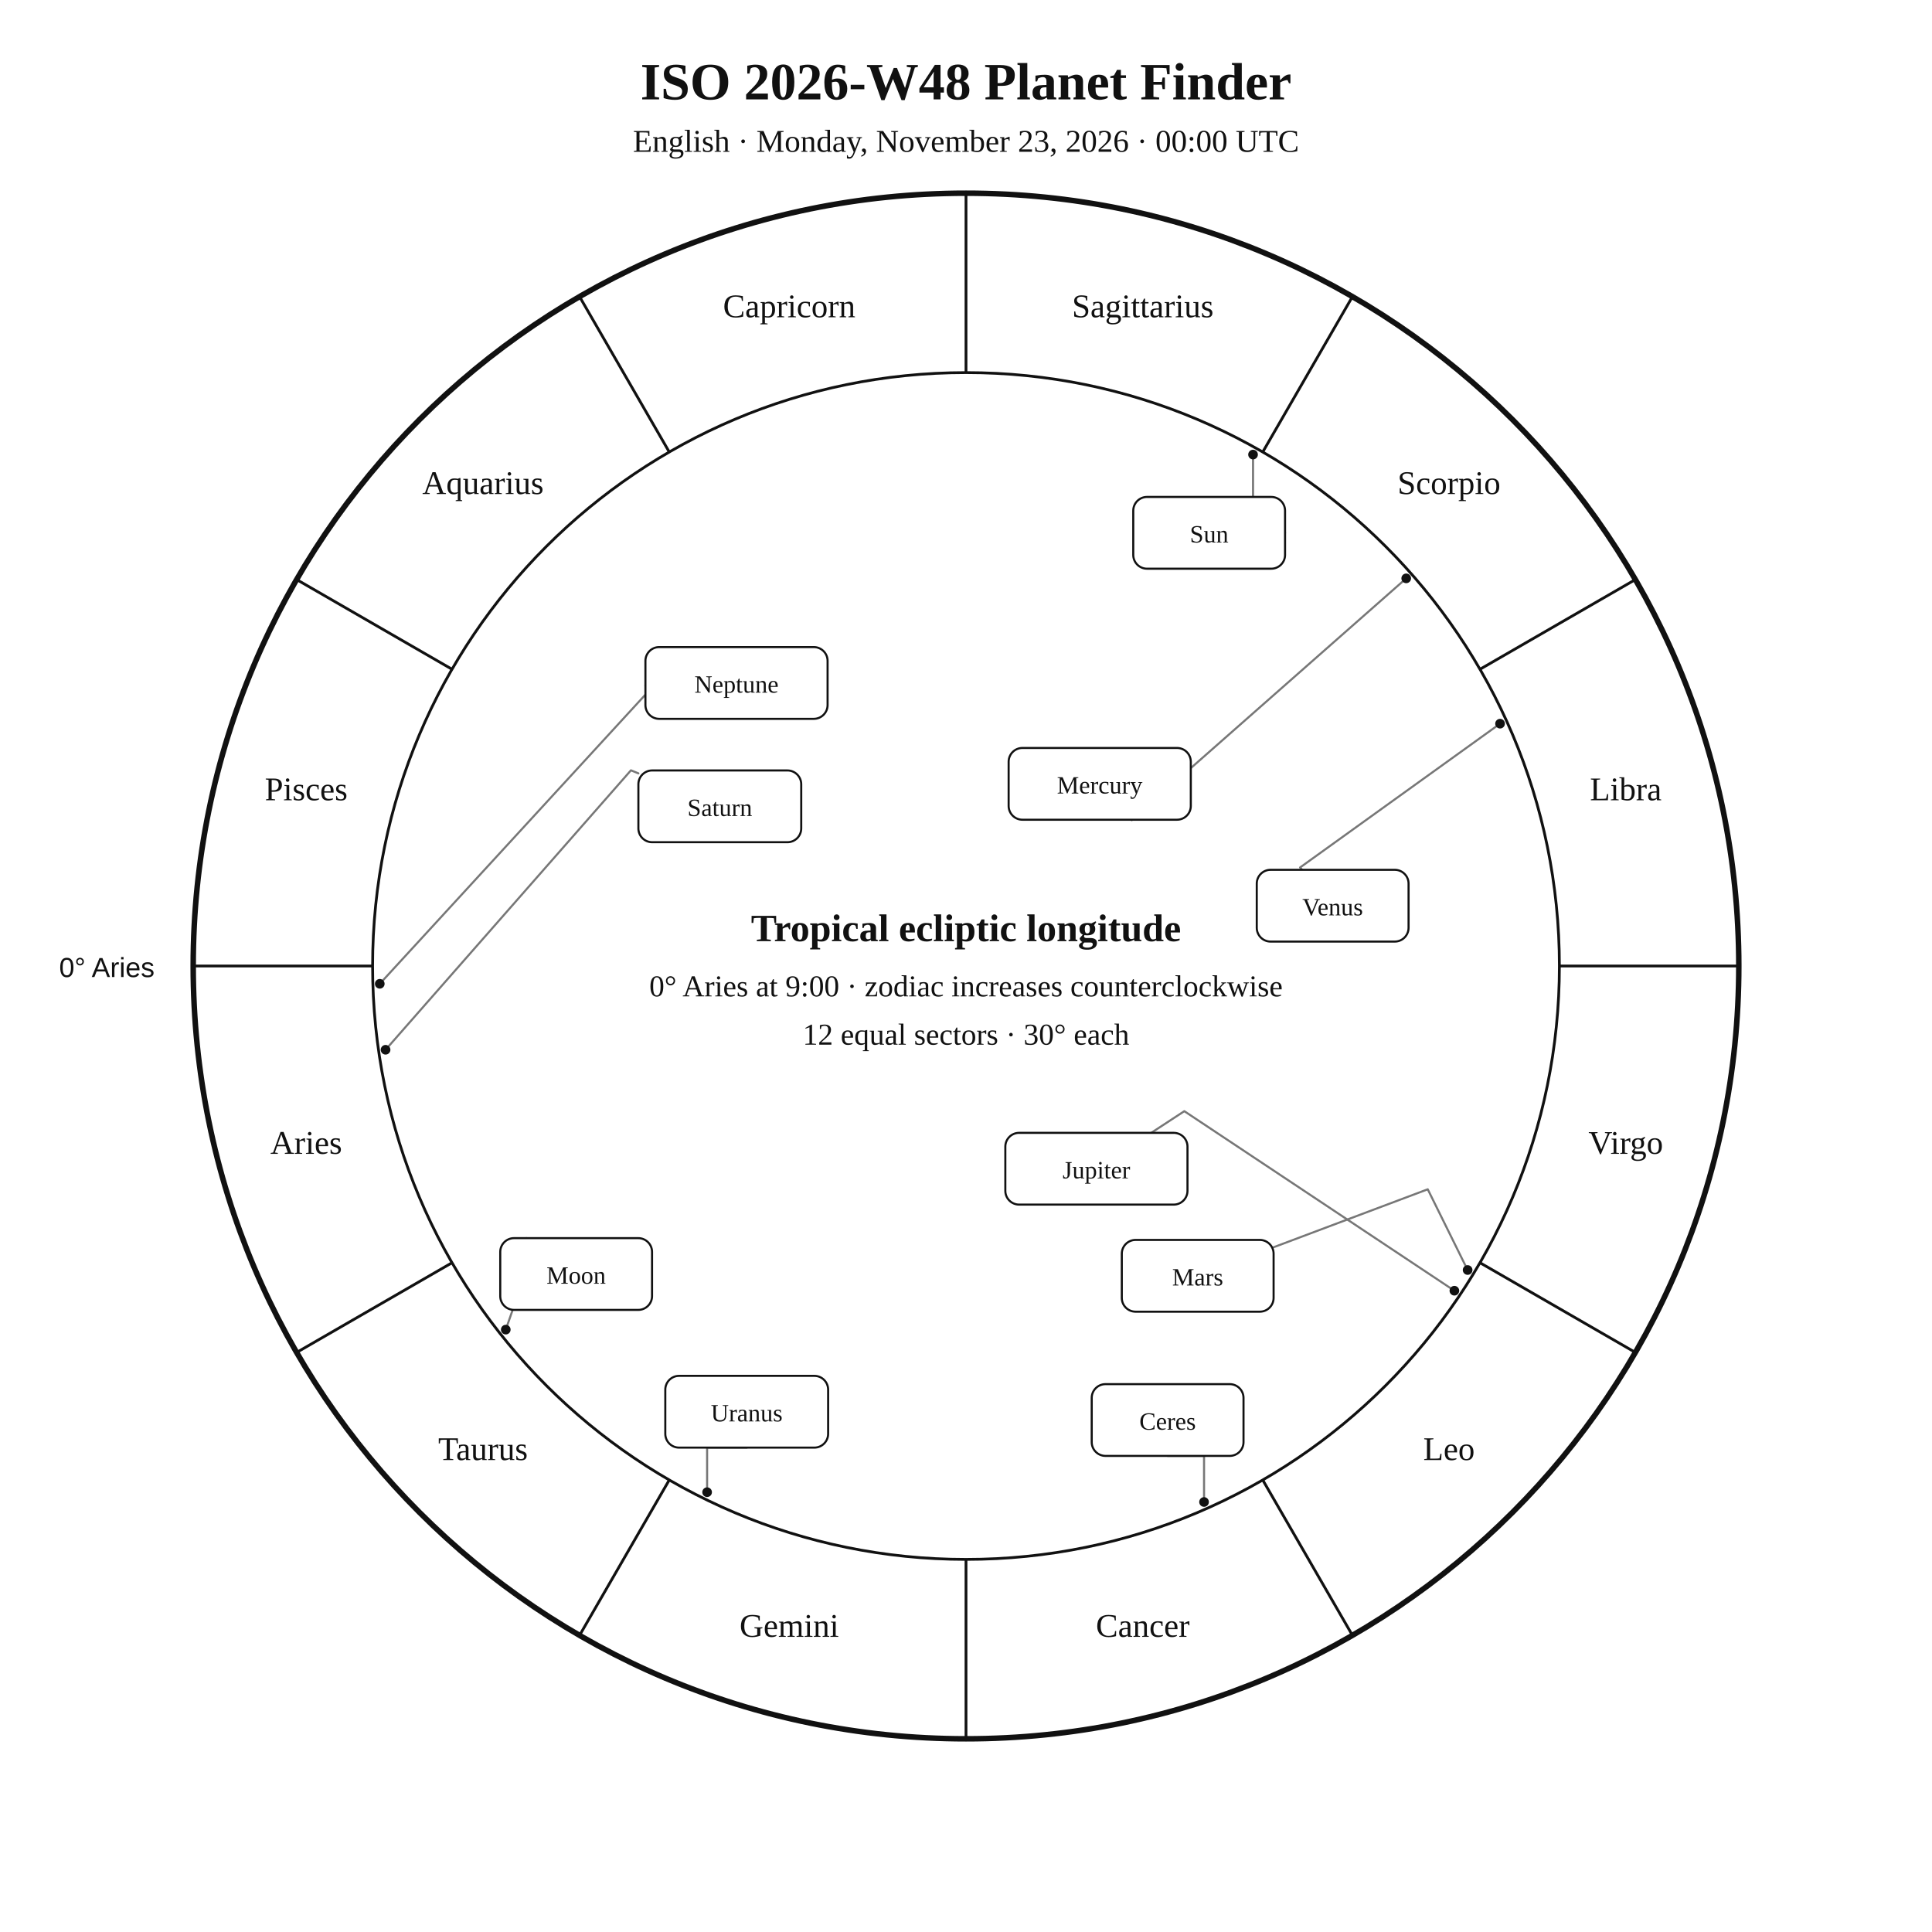
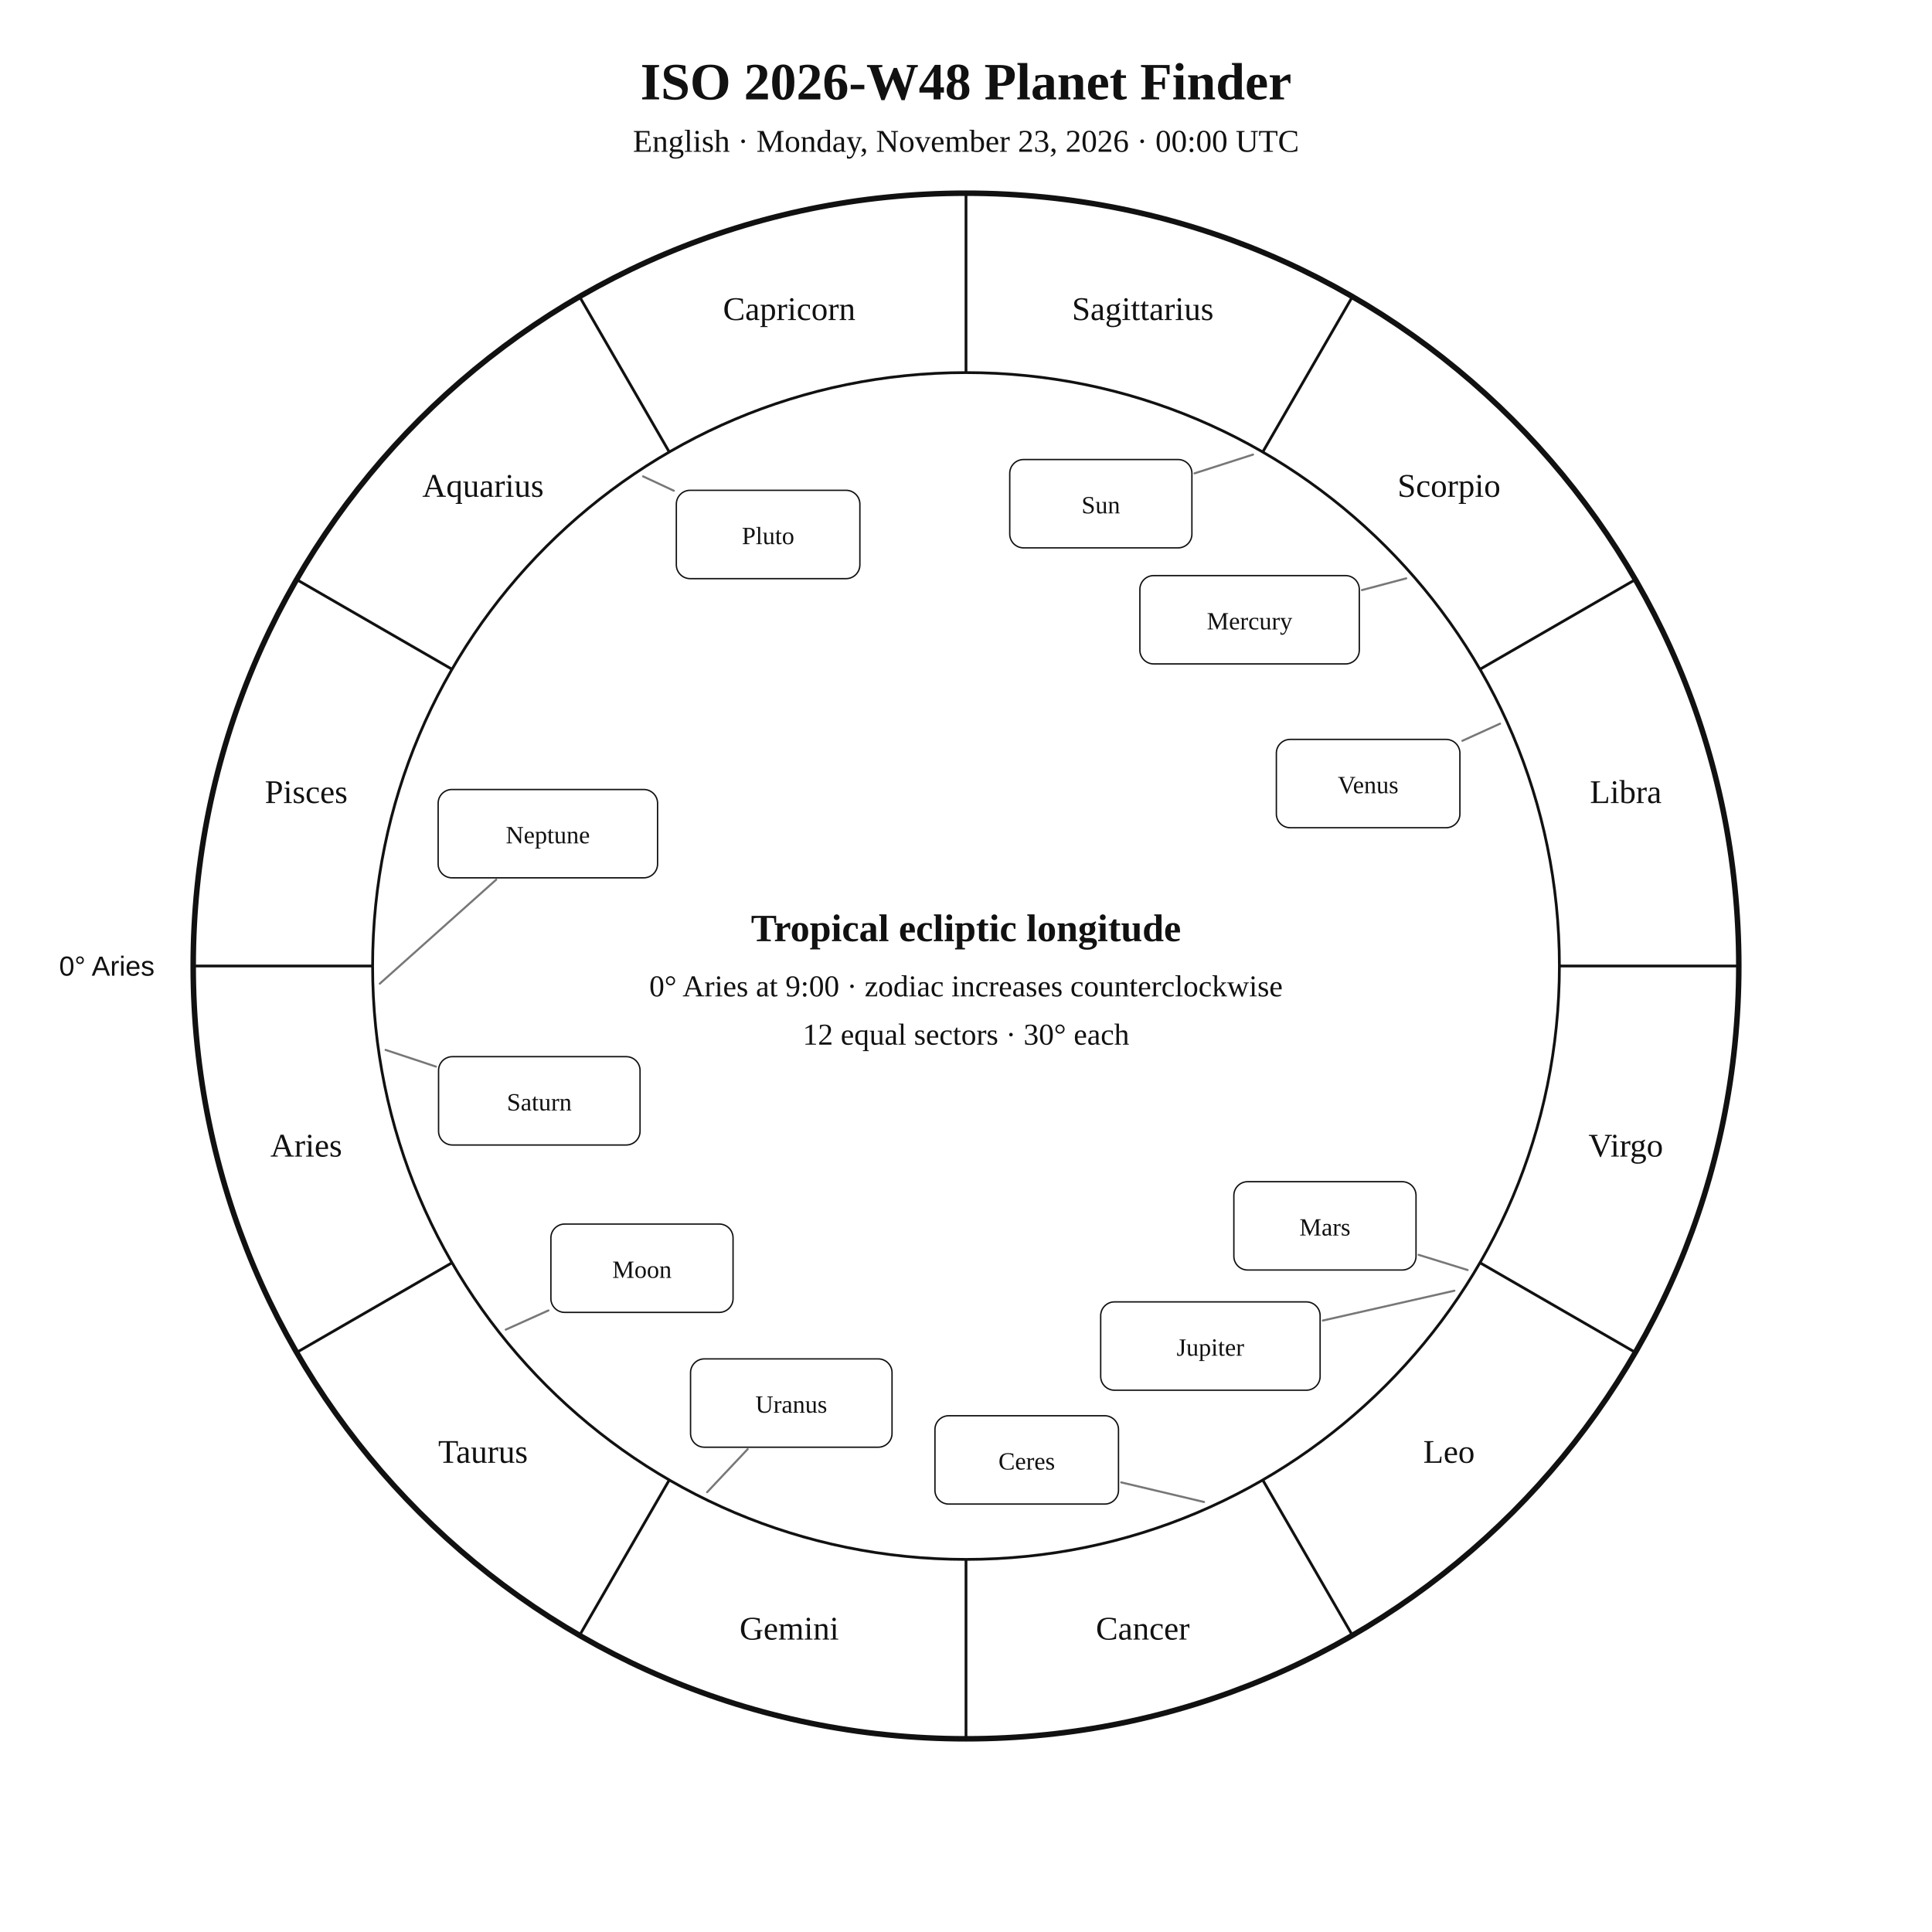
<svg xmlns="http://www.w3.org/2000/svg" width="1400" height="1400" viewBox="0 0 1400 1400">
  <rect width="100%" height="100%" fill="white" />
-   <style>text{font-family:Georgia,"Times New Roman",serif;fill:#111}.sans{font-family:Arial,Helvetica,sans-serif}.symbol{font-family:"Arial Unicode MS","Segoe UI Symbol","Noto Sans Symbols 2","Apple Symbols",serif;font-variant-emoji:text;fill:#111}</style>
+   <style>text{font-family:Georgia,"Times New Roman",serif;fill:#111!important;color:#111!important;-webkit-text-fill-color:#111!important}.sans{font-family:Arial,Helvetica,sans-serif}</style>
  <text x="700" y="72" text-anchor="middle" font-size="38" font-weight="700">ISO 2026-W48 Planet Finder</text>
  <text x="700" y="110" text-anchor="middle" font-size="23">English · Monday, November 23, 2026 · 00:00 UTC</text>
  <circle cx="700" cy="700" r="560" fill="none" stroke="#111" stroke-width="4" />
  <circle cx="700" cy="700" r="430" fill="none" stroke="#111" stroke-width="2" />
  <line x1="270.0" y1="700.0" x2="140.0" y2="700.0" stroke="#111" stroke-width="2" />
  <line x1="327.6" y1="915.0" x2="215.0" y2="980.0" stroke="#111" stroke-width="2" />
  <line x1="485.0" y1="1072.4" x2="420.0" y2="1185.0" stroke="#111" stroke-width="2" />
  <line x1="700.0" y1="1130.0" x2="700.0" y2="1260.0" stroke="#111" stroke-width="2" />
  <line x1="915.0" y1="1072.4" x2="980.0" y2="1185.0" stroke="#111" stroke-width="2" />
  <line x1="1072.4" y1="915.0" x2="1185.0" y2="980.0" stroke="#111" stroke-width="2" />
  <line x1="1130.0" y1="700.0" x2="1260.0" y2="700.0" stroke="#111" stroke-width="2" />
  <line x1="1072.4" y1="485.0" x2="1185.0" y2="420.0" stroke="#111" stroke-width="2" />
  <line x1="915.0" y1="327.6" x2="980.0" y2="215.0" stroke="#111" stroke-width="2" />
  <line x1="700.0" y1="270.0" x2="700.0" y2="140.0" stroke="#111" stroke-width="2" />
  <line x1="485.0" y1="327.6" x2="420.0" y2="215.0" stroke="#111" stroke-width="2" />
  <line x1="327.6" y1="485.0" x2="215.0" y2="420.0" stroke="#111" stroke-width="2" />
-   <text x="221.9" y="836.1" text-anchor="middle" font-size="24">Aries</text>
-   <text x="350.0" y="1058.0" text-anchor="middle" font-size="24">Taurus</text>
-   <text x="571.9" y="1186.1" text-anchor="middle" font-size="24">Gemini</text>
-   <text x="828.1" y="1186.1" text-anchor="middle" font-size="24">Cancer</text>
-   <text x="1050.0" y="1058.0" text-anchor="middle" font-size="24">Leo</text>
-   <text x="1178.1" y="836.1" text-anchor="middle" font-size="24">Virgo</text>
-   <text x="1178.1" y="579.9" text-anchor="middle" font-size="24">Libra</text>
-   <text x="1050.0" y="358.0" text-anchor="middle" font-size="24">Scorpio</text>
-   <text x="828.1" y="229.9" text-anchor="middle" font-size="24">Sagittarius</text>
-   <text x="571.9" y="229.9" text-anchor="middle" font-size="24">Capricorn</text>
-   <text x="350.0" y="358.0" text-anchor="middle" font-size="24">Aquarius</text>
-   <text x="221.9" y="579.9" text-anchor="middle" font-size="24">Pisces</text>
-   <text x="112" y="708" text-anchor="end" font-size="20" class="sans">0° Aries</text>
-   <polyline points="908.0,329.4 908.0,386.1 931.2,386.1" fill="none" stroke="#777" stroke-width="1.5" stroke-linejoin="round" stroke-linecap="round" />
-   <circle cx="908.0" cy="329.4" r="3.5" fill="#111" />
-   <polyline points="366.5,963.5 388.0,901.9 381.4,897.2" fill="none" stroke="#777" stroke-width="1.5" stroke-linejoin="round" stroke-linecap="round" />
-   <circle cx="366.5" cy="963.5" r="3.5" fill="#111" />
-   <polyline points="1019.0,419.1 820.1,594.3 819.8,594.0" fill="none" stroke="#777" stroke-width="1.5" stroke-linejoin="round" stroke-linecap="round" />
-   <circle cx="1019.0" cy="419.1" r="3.5" fill="#111" />
-   <polyline points="1087.0,524.4 942.1,628.6 943.6,630.3" fill="none" stroke="#777" stroke-width="1.5" stroke-linejoin="round" stroke-linecap="round" />
-   <circle cx="1087.0" cy="524.4" r="3.5" fill="#111" />
-   <polyline points="1063.5,920.3 1034.6,861.8 922.9,903.8" fill="none" stroke="#777" stroke-width="1.5" stroke-linejoin="round" stroke-linecap="round" />
-   <circle cx="1063.5" cy="920.3" r="3.5" fill="#111" />
-   <polyline points="1053.9,935.3 858.2,805.2 834.2,820.9" fill="none" stroke="#777" stroke-width="1.5" stroke-linejoin="round" stroke-linecap="round" />
-   <circle cx="1053.9" cy="935.3" r="3.5" fill="#111" />
-   <polyline points="279.4,760.7 457.2,558.2 462.6,560.4" fill="none" stroke="#777" stroke-width="1.5" stroke-linejoin="round" stroke-linecap="round" />
-   <circle cx="279.4" cy="760.7" r="3.5" fill="#111" />
-   <polyline points="512.4,1081.3 512.4,1049.0 541.1,1049.0" fill="none" stroke="#777" stroke-width="1.5" stroke-linejoin="round" stroke-linecap="round" />
-   <circle cx="512.4" cy="1081.3" r="3.5" fill="#111" />
-   <polyline points="275.2,712.9 473.7,496.8 467.7,496.9" fill="none" stroke="#777" stroke-width="1.5" stroke-linejoin="round" stroke-linecap="round" />
-   <circle cx="275.2" cy="712.9" r="3.5" fill="#111" />
-   <polyline points="872.5,1088.4 872.5,1055.0 846.1,1055.0" fill="none" stroke="#777" stroke-width="1.5" stroke-linejoin="round" stroke-linecap="round" />
-   <circle cx="872.5" cy="1088.4" r="3.5" fill="#111" />
-   <rect x="821.2" y="360.1" width="110.0" height="52.0" rx="10" fill="white" stroke="#111" stroke-width="1.5" />
-   <text x="876.2" y="393.1" text-anchor="middle" font-size="18">Sun</text>
-   <rect x="362.5" y="897.2" width="110.0" height="52.0" rx="10" fill="white" stroke="#111" stroke-width="1.5" />
-   <text x="417.5" y="930.2" text-anchor="middle" font-size="18">Moon</text>
-   <rect x="730.9" y="542.0" width="132.0" height="52.0" rx="10" fill="white" stroke="#111" stroke-width="1.5" />
-   <text x="796.9" y="575.0" text-anchor="middle" font-size="18">Mercury</text>
-   <rect x="910.7" y="630.3" width="110.0" height="52.0" rx="10" fill="white" stroke="#111" stroke-width="1.5" />
-   <text x="965.7" y="663.3" text-anchor="middle" font-size="18">Venus</text>
-   <rect x="812.9" y="898.5" width="110.0" height="52.0" rx="10" fill="white" stroke="#111" stroke-width="1.5" />
-   <text x="867.9" y="931.5" text-anchor="middle" font-size="18">Mars</text>
-   <rect x="728.5" y="820.9" width="132.0" height="52.0" rx="10" fill="white" stroke="#111" stroke-width="1.5" />
-   <text x="794.5" y="853.9" text-anchor="middle" font-size="18">Jupiter</text>
-   <rect x="462.6" y="558.3" width="118.0" height="52.0" rx="10" fill="white" stroke="#111" stroke-width="1.5" />
-   <text x="521.6" y="591.3" text-anchor="middle" font-size="18">Saturn</text>
-   <rect x="482.1" y="997.0" width="118.0" height="52.0" rx="10" fill="white" stroke="#111" stroke-width="1.5" />
-   <text x="541.1" y="1030.0" text-anchor="middle" font-size="18">Uranus</text>
-   <rect x="467.7" y="468.9" width="132.0" height="52.0" rx="10" fill="white" stroke="#111" stroke-width="1.5" />
-   <text x="533.7" y="501.9" text-anchor="middle" font-size="18">Neptune</text>
-   <rect x="791.1" y="1003.0" width="110.0" height="52.0" rx="10" fill="white" stroke="#111" stroke-width="1.5" />
-   <text x="846.1" y="1036.0" text-anchor="middle" font-size="18">Ceres</text>
+   <text x="221.9" y="838.1" text-anchor="middle" font-size="24">Aries</text>
+   <text x="350.0" y="1060.0" text-anchor="middle" font-size="24">Taurus</text>
+   <text x="571.9" y="1188.1" text-anchor="middle" font-size="24">Gemini</text>
+   <text x="828.1" y="1188.1" text-anchor="middle" font-size="24">Cancer</text>
+   <text x="1050.0" y="1060.0" text-anchor="middle" font-size="24">Leo</text>
+   <text x="1178.1" y="838.1" text-anchor="middle" font-size="24">Virgo</text>
+   <text x="1178.1" y="581.9" text-anchor="middle" font-size="24">Libra</text>
+   <text x="1050.0" y="360.0" text-anchor="middle" font-size="24">Scorpio</text>
+   <text x="828.1" y="231.9" text-anchor="middle" font-size="24">Sagittarius</text>
+   <text x="571.9" y="231.9" text-anchor="middle" font-size="24">Capricorn</text>
+   <text x="350.0" y="360.0" text-anchor="middle" font-size="24">Aquarius</text>
+   <text x="221.9" y="581.9" text-anchor="middle" font-size="24">Pisces</text>
+   <text x="112.0" y="707.0" text-anchor="end" font-size="20" class="sans">0° Aries</text>
+   <polyline points="908.0,329.4 865.6,343.0" fill="none" stroke="#777" stroke-width="1.5" stroke-linejoin="round" stroke-linecap="round" />
+   <rect x="731.7" y="333.0" width="132.0" height="64.0" rx="10" fill="white" stroke="#111" />
+   <text x="797.7" y="372.0" text-anchor="middle" font-size="18">Sun</text>
+   <polyline points="366.5,963.5 397.4,949.6" fill="none" stroke="#777" stroke-width="1.5" stroke-linejoin="round" stroke-linecap="round" />
+   <rect x="399.2" y="887.0" width="132.0" height="64.0" rx="10" fill="white" stroke="#111" />
+   <text x="465.2" y="926.0" text-anchor="middle" font-size="18">Moon</text>
+   <polyline points="1019.0,419.1 986.9,427.6" fill="none" stroke="#777" stroke-width="1.5" stroke-linejoin="round" stroke-linecap="round" />
+   <rect x="826.0" y="417.1" width="159.0" height="64.0" rx="10" fill="white" stroke="#111" />
+   <text x="905.5" y="456.1" text-anchor="middle" font-size="18">Mercury</text>
+   <polyline points="1087.0,524.4 1059.7,536.8" fill="none" stroke="#777" stroke-width="1.5" stroke-linejoin="round" stroke-linecap="round" />
+   <rect x="924.9" y="535.8" width="133.0" height="64.0" rx="10" fill="white" stroke="#111" />
+   <text x="991.4" y="574.8" text-anchor="middle" font-size="18">Venus</text>
+   <polyline points="1063.5,920.3 1028.0,909.3" fill="none" stroke="#777" stroke-width="1.5" stroke-linejoin="round" stroke-linecap="round" />
+   <rect x="894.1" y="856.3" width="132.0" height="64.0" rx="10" fill="white" stroke="#111" />
+   <text x="960.1" y="895.3" text-anchor="middle" font-size="18">Mars</text>
+   <polyline points="1053.9,935.3 958.6,956.9" fill="none" stroke="#777" stroke-width="1.5" stroke-linejoin="round" stroke-linecap="round" />
+   <rect x="797.6" y="943.4" width="159.0" height="64.0" rx="10" fill="white" stroke="#111" />
+   <text x="877.1" y="982.4" text-anchor="middle" font-size="18">Jupiter</text>
+   <polyline points="279.4,760.8 315.9,772.9" fill="none" stroke="#777" stroke-width="1.5" stroke-linejoin="round" stroke-linecap="round" />
+   <rect x="317.8" y="765.7" width="146.0" height="64.0" rx="10" fill="white" stroke="#111" />
+   <text x="390.8" y="804.7" text-anchor="middle" font-size="18">Saturn</text>
+   <polyline points="872.5,1088.4 812.5,1074.2" fill="none" stroke="#777" stroke-width="1.5" stroke-linejoin="round" stroke-linecap="round" />
+   <rect x="677.5" y="1025.9" width="133.0" height="64.0" rx="10" fill="white" stroke="#111" />
+   <text x="744.0" y="1064.9" text-anchor="middle" font-size="18">Ceres</text>
+   <polyline points="512.4,1081.3 541.8,1050.1" fill="none" stroke="#777" stroke-width="1.5" stroke-linejoin="round" stroke-linecap="round" />
+   <rect x="500.4" y="984.7" width="146.0" height="64.0" rx="10" fill="white" stroke="#111" />
+   <text x="573.4" y="1023.7" text-anchor="middle" font-size="18">Uranus</text>
+   <polyline points="275.2,712.8 359.6,637.4" fill="none" stroke="#777" stroke-width="1.5" stroke-linejoin="round" stroke-linecap="round" />
+   <rect x="317.5" y="572.1" width="159.0" height="64.0" rx="10" fill="white" stroke="#111" />
+   <text x="397.0" y="611.1" text-anchor="middle" font-size="18">Neptune</text>
+   <polyline points="466.0,345.2 488.3,355.6" fill="none" stroke="#777" stroke-width="1.5" stroke-linejoin="round" stroke-linecap="round" />
+   <rect x="490.1" y="355.3" width="133.0" height="64.0" rx="10" fill="white" stroke="#111" />
+   <text x="556.6" y="394.3" text-anchor="middle" font-size="18">Pluto</text>
  <text x="700" y="682" text-anchor="middle" font-size="28" font-weight="700">Tropical ecliptic longitude</text>
  <text x="700" y="722" text-anchor="middle" font-size="22">0° Aries at 9:00 · zodiac increases counterclockwise</text>
  <text x="700" y="757" text-anchor="middle" font-size="22">12 equal sectors · 30° each</text>
</svg>
